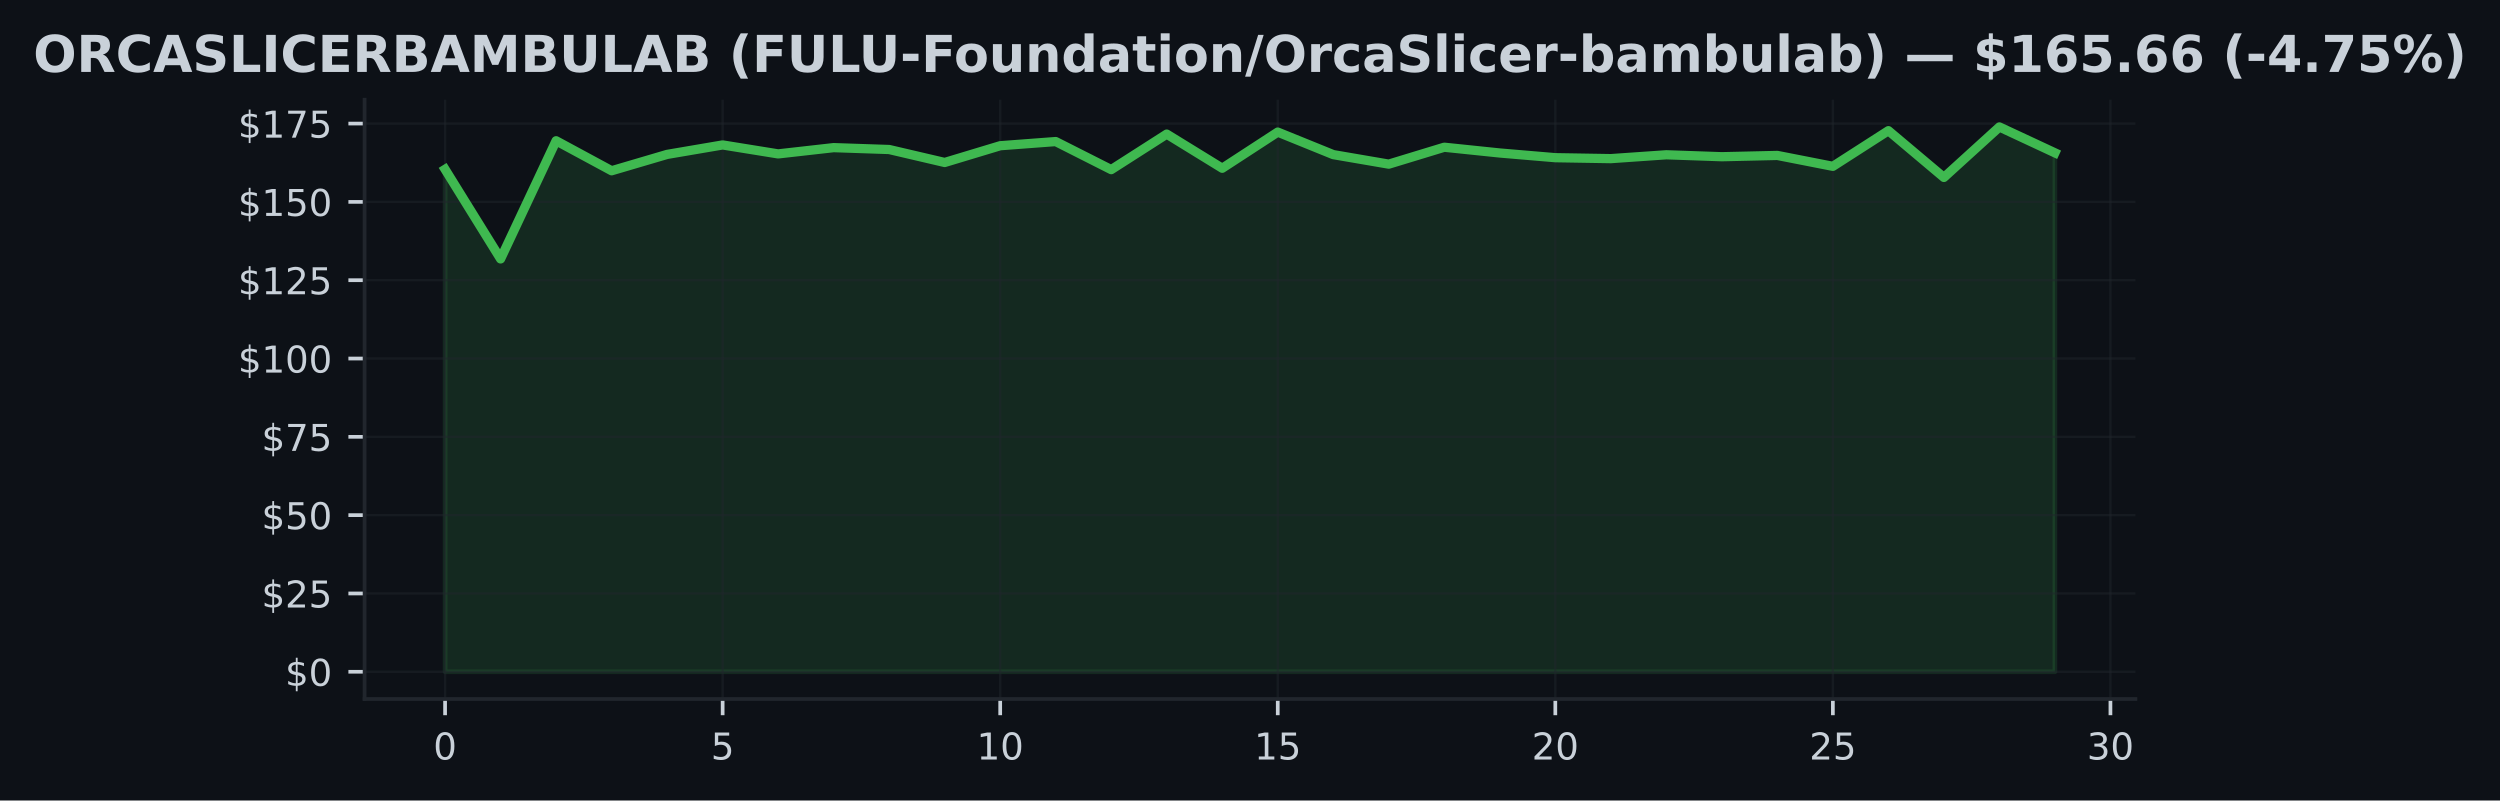
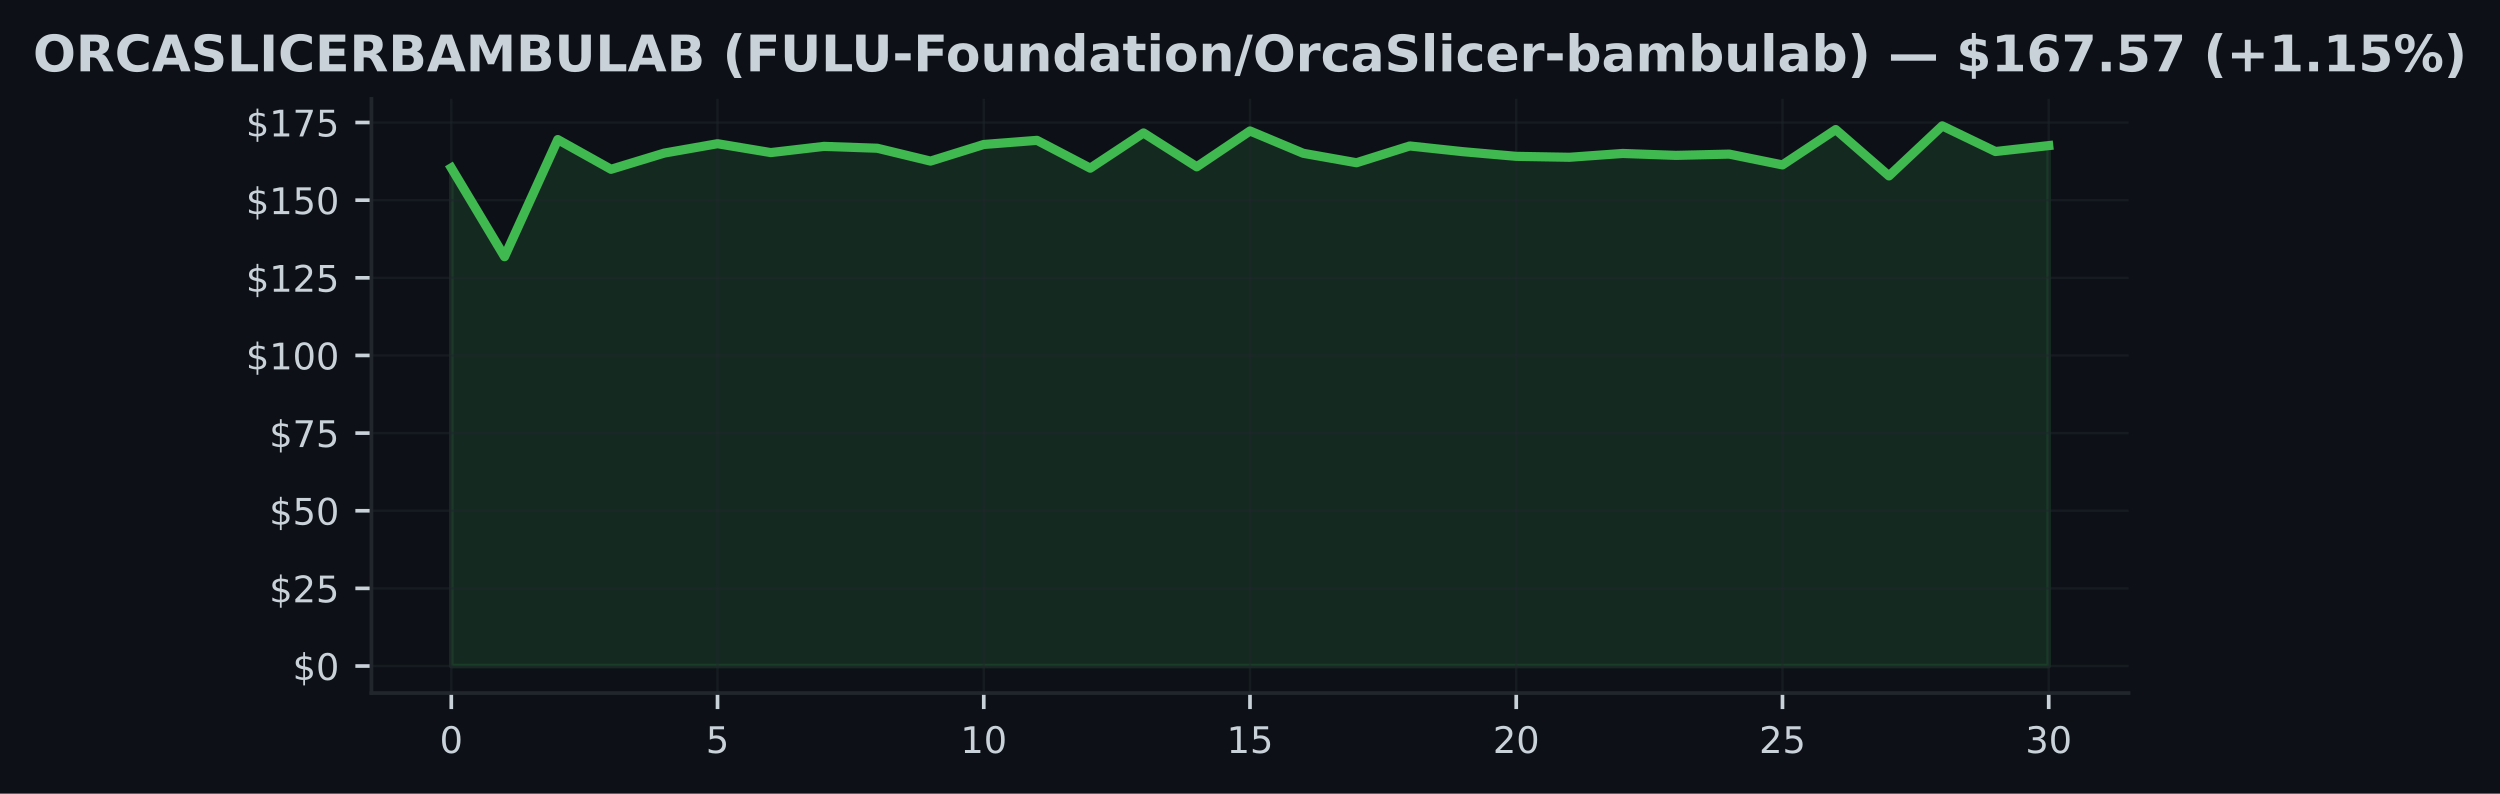
- <svg xmlns="http://www.w3.org/2000/svg" xmlns:xlink="http://www.w3.org/1999/xlink" width="540.473pt" height="173.061pt" viewBox="0 0 540.473 173.061" version="1.1">
+ <svg xmlns="http://www.w3.org/2000/svg" xmlns:xlink="http://www.w3.org/1999/xlink" width="545.126pt" height="173.061pt" viewBox="0 0 545.126 173.061" version="1.1">
  <defs>
    <style type="text/css">*{stroke-linejoin: round; stroke-linecap: butt}</style>
  </defs>
  <g id="figure_1">
    <g id="patch_1">
-       <path d="M 0 173.061  L 540.473 173.061  L 540.473 0  L 0 0  z " style="fill: #0d1117" />
+       <path d="M 0 173.061  L 545.126 173.061  L 545.126 0  L 0 0  z " style="fill: #0d1117" />
    </g>
    <g id="axes_1">
      <g id="patch_2">
-         <path d="M 78.82 151.118  L 461.653 151.118  L 461.653 21.558  L 78.82 21.558  z " style="fill: #0d1117" />
+         <path d="M 80.988 151.118  L 464.138 151.118  L 464.138 21.558  L 80.988 21.558  z " style="fill: #0d1117" />
      </g>
      <g id="FillBetweenPolyCollection_1">
        <defs>
-           <path id="m180959167f" d="M 96.222 -27.832  L 96.222 -136.451  L 108.223 -117.089  L 120.224 -142.627  L 132.225 -136.146  L 144.226 -139.681  L 156.227 -141.726  L 168.228 -139.789  L 180.229 -141.144  L 192.23 -140.737  L 204.231 -137.934  L 216.232 -141.557  L 228.233 -142.458  L 240.234 -136.39  L 252.235 -144.069  L 264.236 -136.688  L 276.237 -144.503  L 288.238 -139.634  L 300.239 -137.575  L 312.24 -141.232  L 324.241 -139.986  L 336.242 -138.97  L 348.243 -138.767  L 360.244 -139.6  L 372.245 -139.18  L 384.246 -139.457  L 396.247 -137.101  L 408.248 -144.808  L 420.25 -134.703  L 432.251 -145.613  L 444.252 -140.02  L 444.252 -27.832  L 444.252 -27.832  L 432.251 -27.832  L 420.25 -27.832  L 408.248 -27.832  L 396.247 -27.832  L 384.246 -27.832  L 372.245 -27.832  L 360.244 -27.832  L 348.243 -27.832  L 336.242 -27.832  L 324.241 -27.832  L 312.24 -27.832  L 300.239 -27.832  L 288.238 -27.832  L 276.237 -27.832  L 264.236 -27.832  L 252.235 -27.832  L 240.234 -27.832  L 228.233 -27.832  L 216.232 -27.832  L 204.231 -27.832  L 192.23 -27.832  L 180.229 -27.832  L 168.228 -27.832  L 156.227 -27.832  L 144.226 -27.832  L 132.225 -27.832  L 120.224 -27.832  L 108.223 -27.832  L 96.222 -27.832  z " style="stroke: #3fb950; stroke-opacity: 0.15" />
+           <path id="ma8d5c321e5" d="M 98.404 -27.832  L 98.404 -136.451  L 110.014 -117.089  L 121.625 -142.627  L 133.236 -136.146  L 144.846 -139.681  L 156.457 -141.726  L 168.068 -139.789  L 179.678 -141.144  L 191.289 -140.737  L 202.899 -137.934  L 214.51 -141.557  L 226.121 -142.458  L 237.731 -136.39  L 249.342 -144.069  L 260.952 -136.688  L 272.563 -144.503  L 284.174 -139.634  L 295.784 -137.575  L 307.395 -141.232  L 319.005 -139.986  L 330.616 -138.97  L 342.227 -138.767  L 353.837 -139.6  L 365.448 -139.18  L 377.058 -139.457  L 388.669 -137.101  L 400.28 -144.808  L 411.89 -134.703  L 423.501 -145.613  L 435.111 -140.02  L 446.722 -141.313  L 446.722 -27.832  L 446.722 -27.832  L 435.111 -27.832  L 423.501 -27.832  L 411.89 -27.832  L 400.28 -27.832  L 388.669 -27.832  L 377.058 -27.832  L 365.448 -27.832  L 353.837 -27.832  L 342.227 -27.832  L 330.616 -27.832  L 319.005 -27.832  L 307.395 -27.832  L 295.784 -27.832  L 284.174 -27.832  L 272.563 -27.832  L 260.952 -27.832  L 249.342 -27.832  L 237.731 -27.832  L 226.121 -27.832  L 214.51 -27.832  L 202.899 -27.832  L 191.289 -27.832  L 179.678 -27.832  L 168.068 -27.832  L 156.457 -27.832  L 144.846 -27.832  L 133.236 -27.832  L 121.625 -27.832  L 110.014 -27.832  L 98.404 -27.832  z " style="stroke: #3fb950; stroke-opacity: 0.15" />
        </defs>
-         <g clip-path="url(#p83955f3432)">
-           <use xlink:href="#m180959167f" x="0" y="173.061" style="fill: #3fb950; fill-opacity: 0.15; stroke: #3fb950; stroke-opacity: 0.15" />
+         <g clip-path="url(#p4345a92271)">
+           <use xlink:href="#ma8d5c321e5" x="0" y="173.061" style="fill: #3fb950; fill-opacity: 0.15; stroke: #3fb950; stroke-opacity: 0.15" />
        </g>
      </g>
      <g id="matplotlib.axis_1">
        <g id="xtick_1">
          <g id="line2d_1">
-             <path d="M 96.222 151.118  L 96.222 21.558  " clip-path="url(#p83955f3432)" style="fill: none; stroke: #21262d; stroke-opacity: 0.5; stroke-width: 0.5; stroke-linecap: square" />
+             <path d="M 98.404 151.118  L 98.404 21.558  " clip-path="url(#p4345a92271)" style="fill: none; stroke: #21262d; stroke-opacity: 0.5; stroke-width: 0.5; stroke-linecap: square" />
          </g>
          <g id="line2d_2">
            <defs>
-               <path id="m62723dc373" d="M 0 0  L 0 3.5  " style="stroke: #c9d1d9; stroke-width: 0.8" />
+               <path id="m19f1d77c74" d="M 0 0  L 0 3.5  " style="stroke: #c9d1d9; stroke-width: 0.8" />
            </defs>
            <g>
-               <use xlink:href="#m62723dc373" x="96.222" y="151.118" style="fill: #c9d1d9; stroke: #c9d1d9; stroke-width: 0.8" />
+               <use xlink:href="#m19f1d77c74" x="98.404" y="151.118" style="fill: #c9d1d9; stroke: #c9d1d9; stroke-width: 0.8" />
            </g>
          </g>
          <g id="text_1">
-             <g style="fill: #c9d1d9" transform="translate(93.67669 164.197) scale(0.08 -0.08)">
+             <g style="fill: #c9d1d9" transform="translate(95.85888 164.197) scale(0.08 -0.08)">
              <defs>
                <path id="DejaVuSans-30" d="M 2034 4250  Q 1547 4250 1301 3770  Q 1056 3291 1056 2328  Q 1056 1369 1301 889  Q 1547 409 2034 409  Q 2525 409 2770 889  Q 3016 1369 3016 2328  Q 3016 3291 2770 3770  Q 2525 4250 2034 4250  z M 2034 4750  Q 2819 4750 3233 4129  Q 3647 3509 3647 2328  Q 3647 1150 3233 529  Q 2819 -91 2034 -91  Q 1250 -91 836 529  Q 422 1150 422 2328  Q 422 3509 836 4129  Q 1250 4750 2034 4750  z " transform="scale(0.015625)" />
              </defs>
              <use xlink:href="#DejaVuSans-30" />
            </g>
          </g>
        </g>
        <g id="xtick_2">
          <g id="line2d_3">
-             <path d="M 156.227 151.118  L 156.227 21.558  " clip-path="url(#p83955f3432)" style="fill: none; stroke: #21262d; stroke-opacity: 0.5; stroke-width: 0.5; stroke-linecap: square" />
+             <path d="M 156.457 151.118  L 156.457 21.558  " clip-path="url(#p4345a92271)" style="fill: none; stroke: #21262d; stroke-opacity: 0.5; stroke-width: 0.5; stroke-linecap: square" />
          </g>
          <g id="line2d_4">
            <g>
-               <use xlink:href="#m62723dc373" x="156.227" y="151.118" style="fill: #c9d1d9; stroke: #c9d1d9; stroke-width: 0.8" />
+               <use xlink:href="#m19f1d77c74" x="156.457" y="151.118" style="fill: #c9d1d9; stroke: #c9d1d9; stroke-width: 0.8" />
            </g>
          </g>
          <g id="text_2">
-             <g style="fill: #c9d1d9" transform="translate(153.6818 164.197) scale(0.08 -0.08)">
+             <g style="fill: #c9d1d9" transform="translate(153.9119 164.197) scale(0.08 -0.08)">
              <defs>
                <path id="DejaVuSans-35" d="M 691 4666  L 3169 4666  L 3169 4134  L 1269 4134  L 1269 2991  Q 1406 3038 1543 3061  Q 1681 3084 1819 3084  Q 2600 3084 3056 2656  Q 3513 2228 3513 1497  Q 3513 744 3044 326  Q 2575 -91 1722 -91  Q 1428 -91 1123 -41  Q 819 9 494 109  L 494 744  Q 775 591 1075 516  Q 1375 441 1709 441  Q 2250 441 2565 725  Q 2881 1009 2881 1497  Q 2881 1984 2565 2268  Q 2250 2553 1709 2553  Q 1456 2553 1204 2497  Q 953 2441 691 2322  L 691 4666  z " transform="scale(0.015625)" />
              </defs>
              <use xlink:href="#DejaVuSans-35" />
            </g>
          </g>
        </g>
        <g id="xtick_3">
          <g id="line2d_5">
-             <path d="M 216.232 151.118  L 216.232 21.558  " clip-path="url(#p83955f3432)" style="fill: none; stroke: #21262d; stroke-opacity: 0.5; stroke-width: 0.5; stroke-linecap: square" />
+             <path d="M 214.51 151.118  L 214.51 21.558  " clip-path="url(#p4345a92271)" style="fill: none; stroke: #21262d; stroke-opacity: 0.5; stroke-width: 0.5; stroke-linecap: square" />
          </g>
          <g id="line2d_6">
            <g>
-               <use xlink:href="#m62723dc373" x="216.232" y="151.118" style="fill: #c9d1d9; stroke: #c9d1d9; stroke-width: 0.8" />
+               <use xlink:href="#m19f1d77c74" x="214.51" y="151.118" style="fill: #c9d1d9; stroke: #c9d1d9; stroke-width: 0.8" />
            </g>
          </g>
          <g id="text_3">
-             <g style="fill: #c9d1d9" transform="translate(211.142 164.197) scale(0.08 -0.08)">
+             <g style="fill: #c9d1d9" transform="translate(209.4199 164.197) scale(0.08 -0.08)">
              <defs>
                <path id="DejaVuSans-31" d="M 794 531  L 1825 531  L 1825 4091  L 703 3866  L 703 4441  L 1819 4666  L 2450 4666  L 2450 531  L 3481 531  L 3481 0  L 794 0  L 794 531  z " transform="scale(0.015625)" />
              </defs>
              <use xlink:href="#DejaVuSans-31" />
              <use xlink:href="#DejaVuSans-30" transform="translate(63.62305 0)" />
            </g>
          </g>
        </g>
        <g id="xtick_4">
          <g id="line2d_7">
-             <path d="M 276.237 151.118  L 276.237 21.558  " clip-path="url(#p83955f3432)" style="fill: none; stroke: #21262d; stroke-opacity: 0.5; stroke-width: 0.5; stroke-linecap: square" />
+             <path d="M 272.563 151.118  L 272.563 21.558  " clip-path="url(#p4345a92271)" style="fill: none; stroke: #21262d; stroke-opacity: 0.5; stroke-width: 0.5; stroke-linecap: square" />
          </g>
          <g id="line2d_8">
            <g>
-               <use xlink:href="#m62723dc373" x="276.237" y="151.118" style="fill: #c9d1d9; stroke: #c9d1d9; stroke-width: 0.8" />
+               <use xlink:href="#m19f1d77c74" x="272.563" y="151.118" style="fill: #c9d1d9; stroke: #c9d1d9; stroke-width: 0.8" />
            </g>
          </g>
          <g id="text_4">
-             <g style="fill: #c9d1d9" transform="translate(271.1472 164.197) scale(0.08 -0.08)">
+             <g style="fill: #c9d1d9" transform="translate(267.473 164.197) scale(0.08 -0.08)">
              <use xlink:href="#DejaVuSans-31" />
              <use xlink:href="#DejaVuSans-35" transform="translate(63.62305 0)" />
            </g>
          </g>
        </g>
        <g id="xtick_5">
          <g id="line2d_9">
-             <path d="M 336.242 151.118  L 336.242 21.558  " clip-path="url(#p83955f3432)" style="fill: none; stroke: #21262d; stroke-opacity: 0.5; stroke-width: 0.5; stroke-linecap: square" />
+             <path d="M 330.616 151.118  L 330.616 21.558  " clip-path="url(#p4345a92271)" style="fill: none; stroke: #21262d; stroke-opacity: 0.5; stroke-width: 0.5; stroke-linecap: square" />
          </g>
          <g id="line2d_10">
            <g>
-               <use xlink:href="#m62723dc373" x="336.242" y="151.118" style="fill: #c9d1d9; stroke: #c9d1d9; stroke-width: 0.8" />
+               <use xlink:href="#m19f1d77c74" x="330.616" y="151.118" style="fill: #c9d1d9; stroke: #c9d1d9; stroke-width: 0.8" />
            </g>
          </g>
          <g id="text_5">
-             <g style="fill: #c9d1d9" transform="translate(331.1523 164.197) scale(0.08 -0.08)">
+             <g style="fill: #c9d1d9" transform="translate(325.526 164.197) scale(0.08 -0.08)">
              <defs>
                <path id="DejaVuSans-32" d="M 1228 531  L 3431 531  L 3431 0  L 469 0  L 469 531  Q 828 903 1448 1529  Q 2069 2156 2228 2338  Q 2531 2678 2651 2914  Q 2772 3150 2772 3378  Q 2772 3750 2511 3984  Q 2250 4219 1831 4219  Q 1534 4219 1204 4116  Q 875 4013 500 3803  L 500 4441  Q 881 4594 1212 4672  Q 1544 4750 1819 4750  Q 2544 4750 2975 4387  Q 3406 4025 3406 3419  Q 3406 3131 3298 2873  Q 3191 2616 2906 2266  Q 2828 2175 2409 1742  Q 1991 1309 1228 531  z " transform="scale(0.015625)" />
              </defs>
              <use xlink:href="#DejaVuSans-32" />
              <use xlink:href="#DejaVuSans-30" transform="translate(63.62305 0)" />
            </g>
          </g>
        </g>
        <g id="xtick_6">
          <g id="line2d_11">
-             <path d="M 396.247 151.118  L 396.247 21.558  " clip-path="url(#p83955f3432)" style="fill: none; stroke: #21262d; stroke-opacity: 0.5; stroke-width: 0.5; stroke-linecap: square" />
+             <path d="M 388.669 151.118  L 388.669 21.558  " clip-path="url(#p4345a92271)" style="fill: none; stroke: #21262d; stroke-opacity: 0.5; stroke-width: 0.5; stroke-linecap: square" />
          </g>
          <g id="line2d_12">
            <g>
-               <use xlink:href="#m62723dc373" x="396.247" y="151.118" style="fill: #c9d1d9; stroke: #c9d1d9; stroke-width: 0.8" />
+               <use xlink:href="#m19f1d77c74" x="388.669" y="151.118" style="fill: #c9d1d9; stroke: #c9d1d9; stroke-width: 0.8" />
            </g>
          </g>
          <g id="text_6">
-             <g style="fill: #c9d1d9" transform="translate(391.1575 164.197) scale(0.08 -0.08)">
+             <g style="fill: #c9d1d9" transform="translate(383.579 164.197) scale(0.08 -0.08)">
              <use xlink:href="#DejaVuSans-32" />
              <use xlink:href="#DejaVuSans-35" transform="translate(63.62305 0)" />
            </g>
          </g>
        </g>
        <g id="xtick_7">
          <g id="line2d_13">
-             <path d="M 456.253 151.118  L 456.253 21.558  " clip-path="url(#p83955f3432)" style="fill: none; stroke: #21262d; stroke-opacity: 0.5; stroke-width: 0.5; stroke-linecap: square" />
+             <path d="M 446.722 151.118  L 446.722 21.558  " clip-path="url(#p4345a92271)" style="fill: none; stroke: #21262d; stroke-opacity: 0.5; stroke-width: 0.5; stroke-linecap: square" />
          </g>
          <g id="line2d_14">
            <g>
-               <use xlink:href="#m62723dc373" x="456.253" y="151.118" style="fill: #c9d1d9; stroke: #c9d1d9; stroke-width: 0.8" />
+               <use xlink:href="#m19f1d77c74" x="446.722" y="151.118" style="fill: #c9d1d9; stroke: #c9d1d9; stroke-width: 0.8" />
            </g>
          </g>
          <g id="text_7">
-             <g style="fill: #c9d1d9" transform="translate(451.1626 164.197) scale(0.08 -0.08)">
+             <g style="fill: #c9d1d9" transform="translate(441.6321 164.197) scale(0.08 -0.08)">
              <defs>
                <path id="DejaVuSans-33" d="M 2597 2516  Q 3050 2419 3304 2112  Q 3559 1806 3559 1356  Q 3559 666 3084 287  Q 2609 -91 1734 -91  Q 1441 -91 1130 -33  Q 819 25 488 141  L 488 750  Q 750 597 1062 519  Q 1375 441 1716 441  Q 2309 441 2620 675  Q 2931 909 2931 1356  Q 2931 1769 2642 2001  Q 2353 2234 1838 2234  L 1294 2234  L 1294 2753  L 1863 2753  Q 2328 2753 2575 2939  Q 2822 3125 2822 3475  Q 2822 3834 2567 4026  Q 2313 4219 1838 4219  Q 1578 4219 1281 4162  Q 984 4106 628 3988  L 628 4550  Q 988 4650 1302 4700  Q 1616 4750 1894 4750  Q 2613 4750 3031 4423  Q 3450 4097 3450 3541  Q 3450 3153 3228 2886  Q 3006 2619 2597 2516  z " transform="scale(0.015625)" />
              </defs>
              <use xlink:href="#DejaVuSans-33" />
              <use xlink:href="#DejaVuSans-30" transform="translate(63.62305 0)" />
            </g>
          </g>
        </g>
      </g>
      <g id="matplotlib.axis_2">
        <g id="ytick_1">
          <g id="line2d_15">
-             <path d="M 78.82 145.229  L 461.653 145.229  " clip-path="url(#p83955f3432)" style="fill: none; stroke: #21262d; stroke-opacity: 0.5; stroke-width: 0.5; stroke-linecap: square" />
+             <path d="M 80.988 145.229  L 464.138 145.229  " clip-path="url(#p4345a92271)" style="fill: none; stroke: #21262d; stroke-opacity: 0.5; stroke-width: 0.5; stroke-linecap: square" />
          </g>
          <g id="line2d_16">
            <defs>
-               <path id="m76b5c9483f" d="M 0 0  L -3.5 0  " style="stroke: #c9d1d9; stroke-width: 0.8" />
+               <path id="m63d44e248c" d="M 0 0  L -3.5 0  " style="stroke: #c9d1d9; stroke-width: 0.8" />
            </defs>
            <g>
-               <use xlink:href="#m76b5c9483f" x="78.82" y="145.229" style="fill: #c9d1d9; stroke: #c9d1d9; stroke-width: 0.8" />
+               <use xlink:href="#m63d44e248c" x="80.988" y="145.229" style="fill: #c9d1d9; stroke: #c9d1d9; stroke-width: 0.8" />
            </g>
          </g>
          <g id="text_8">
-             <g style="fill: #c9d1d9" transform="translate(61.6402 148.2686) scale(0.08 -0.08)">
+             <g style="fill: #c9d1d9" transform="translate(63.80797 148.2686) scale(0.08 -0.08)">
              <defs>
                <path id="DejaVuSans-24" d="M 2163 -941  L 1850 -941  L 1847 0  Q 1519 6 1191 76  Q 863 147 531 288  L 531 850  Q 850 650 1176 548  Q 1503 447 1850 444  L 1850 1869  Q 1159 1981 845 2250  Q 531 2519 531 2988  Q 531 3497 872 3790  Q 1213 4084 1850 4128  L 1850 4863  L 2163 4863  L 2163 4138  Q 2453 4125 2725 4076  Q 2997 4028 3256 3944  L 3256 3397  Q 2997 3528 2723 3600  Q 2450 3672 2163 3684  L 2163 2350  Q 2872 2241 3206 1959  Q 3541 1678 3541 1191  Q 3541 663 3186 358  Q 2831 53 2163 6  L 2163 -941  z M 1850 2406  L 1850 3688  Q 1488 3647 1297 3481  Q 1106 3316 1106 3041  Q 1106 2772 1282 2622  Q 1459 2472 1850 2406  z M 2163 1806  L 2163 453  Q 2559 506 2761 678  Q 2963 850 2963 1131  Q 2963 1406 2770 1568  Q 2578 1731 2163 1806  z " transform="scale(0.015625)" />
              </defs>
              <use xlink:href="#DejaVuSans-24" />
              <use xlink:href="#DejaVuSans-30" transform="translate(63.62305 0)" />
            </g>
          </g>
        </g>
        <g id="ytick_2">
          <g id="line2d_17">
-             <path d="M 78.82 128.299  L 461.653 128.299  " clip-path="url(#p83955f3432)" style="fill: none; stroke: #21262d; stroke-opacity: 0.5; stroke-width: 0.5; stroke-linecap: square" />
+             <path d="M 80.988 128.299  L 464.138 128.299  " clip-path="url(#p4345a92271)" style="fill: none; stroke: #21262d; stroke-opacity: 0.5; stroke-width: 0.5; stroke-linecap: square" />
          </g>
          <g id="line2d_18">
            <g>
-               <use xlink:href="#m76b5c9483f" x="78.82" y="128.299" style="fill: #c9d1d9; stroke: #c9d1d9; stroke-width: 0.8" />
+               <use xlink:href="#m63d44e248c" x="80.988" y="128.299" style="fill: #c9d1d9; stroke: #c9d1d9; stroke-width: 0.8" />
            </g>
          </g>
          <g id="text_9">
-             <g style="fill: #c9d1d9" transform="translate(56.5502 131.3381) scale(0.08 -0.08)">
+             <g style="fill: #c9d1d9" transform="translate(58.71797 131.3381) scale(0.08 -0.08)">
              <use xlink:href="#DejaVuSans-24" />
              <use xlink:href="#DejaVuSans-32" transform="translate(63.62305 0)" />
              <use xlink:href="#DejaVuSans-35" transform="translate(127.2461 0)" />
            </g>
          </g>
        </g>
        <g id="ytick_3">
          <g id="line2d_19">
-             <path d="M 78.82 111.368  L 461.653 111.368  " clip-path="url(#p83955f3432)" style="fill: none; stroke: #21262d; stroke-opacity: 0.5; stroke-width: 0.5; stroke-linecap: square" />
+             <path d="M 80.988 111.368  L 464.138 111.368  " clip-path="url(#p4345a92271)" style="fill: none; stroke: #21262d; stroke-opacity: 0.5; stroke-width: 0.5; stroke-linecap: square" />
          </g>
          <g id="line2d_20">
            <g>
-               <use xlink:href="#m76b5c9483f" x="78.82" y="111.368" style="fill: #c9d1d9; stroke: #c9d1d9; stroke-width: 0.8" />
+               <use xlink:href="#m63d44e248c" x="80.988" y="111.368" style="fill: #c9d1d9; stroke: #c9d1d9; stroke-width: 0.8" />
            </g>
          </g>
          <g id="text_10">
-             <g style="fill: #c9d1d9" transform="translate(56.5502 114.4076) scale(0.08 -0.08)">
+             <g style="fill: #c9d1d9" transform="translate(58.71797 114.4076) scale(0.08 -0.08)">
              <use xlink:href="#DejaVuSans-24" />
              <use xlink:href="#DejaVuSans-35" transform="translate(63.62305 0)" />
              <use xlink:href="#DejaVuSans-30" transform="translate(127.2461 0)" />
            </g>
          </g>
        </g>
        <g id="ytick_4">
          <g id="line2d_21">
-             <path d="M 78.82 94.438  L 461.653 94.438  " clip-path="url(#p83955f3432)" style="fill: none; stroke: #21262d; stroke-opacity: 0.5; stroke-width: 0.5; stroke-linecap: square" />
+             <path d="M 80.988 94.438  L 464.138 94.438  " clip-path="url(#p4345a92271)" style="fill: none; stroke: #21262d; stroke-opacity: 0.5; stroke-width: 0.5; stroke-linecap: square" />
          </g>
          <g id="line2d_22">
            <g>
-               <use xlink:href="#m76b5c9483f" x="78.82" y="94.438" style="fill: #c9d1d9; stroke: #c9d1d9; stroke-width: 0.8" />
+               <use xlink:href="#m63d44e248c" x="80.988" y="94.438" style="fill: #c9d1d9; stroke: #c9d1d9; stroke-width: 0.8" />
            </g>
          </g>
          <g id="text_11">
-             <g style="fill: #c9d1d9" transform="translate(56.5502 97.47719) scale(0.08 -0.08)">
+             <g style="fill: #c9d1d9" transform="translate(58.71797 97.47719) scale(0.08 -0.08)">
              <defs>
                <path id="DejaVuSans-37" d="M 525 4666  L 3525 4666  L 3525 4397  L 1831 0  L 1172 0  L 2766 4134  L 525 4134  L 525 4666  z " transform="scale(0.015625)" />
              </defs>
              <use xlink:href="#DejaVuSans-24" />
              <use xlink:href="#DejaVuSans-37" transform="translate(63.62305 0)" />
              <use xlink:href="#DejaVuSans-35" transform="translate(127.2461 0)" />
            </g>
          </g>
        </g>
        <g id="ytick_5">
          <g id="line2d_23">
-             <path d="M 78.82 77.507  L 461.653 77.507  " clip-path="url(#p83955f3432)" style="fill: none; stroke: #21262d; stroke-opacity: 0.5; stroke-width: 0.5; stroke-linecap: square" />
+             <path d="M 80.988 77.507  L 464.138 77.507  " clip-path="url(#p4345a92271)" style="fill: none; stroke: #21262d; stroke-opacity: 0.5; stroke-width: 0.5; stroke-linecap: square" />
          </g>
          <g id="line2d_24">
            <g>
-               <use xlink:href="#m76b5c9483f" x="78.82" y="77.507" style="fill: #c9d1d9; stroke: #c9d1d9; stroke-width: 0.8" />
+               <use xlink:href="#m63d44e248c" x="80.988" y="77.507" style="fill: #c9d1d9; stroke: #c9d1d9; stroke-width: 0.8" />
            </g>
          </g>
          <g id="text_12">
-             <g style="fill: #c9d1d9" transform="translate(51.4602 80.54673) scale(0.08 -0.08)">
+             <g style="fill: #c9d1d9" transform="translate(53.62797 80.54673) scale(0.08 -0.08)">
              <use xlink:href="#DejaVuSans-24" />
              <use xlink:href="#DejaVuSans-31" transform="translate(63.62305 0)" />
              <use xlink:href="#DejaVuSans-30" transform="translate(127.2461 0)" />
              <use xlink:href="#DejaVuSans-30" transform="translate(190.8691 0)" />
            </g>
          </g>
        </g>
        <g id="ytick_6">
          <g id="line2d_25">
-             <path d="M 78.82 60.577  L 461.653 60.577  " clip-path="url(#p83955f3432)" style="fill: none; stroke: #21262d; stroke-opacity: 0.5; stroke-width: 0.5; stroke-linecap: square" />
+             <path d="M 80.988 60.577  L 464.138 60.577  " clip-path="url(#p4345a92271)" style="fill: none; stroke: #21262d; stroke-opacity: 0.5; stroke-width: 0.5; stroke-linecap: square" />
          </g>
          <g id="line2d_26">
            <g>
-               <use xlink:href="#m76b5c9483f" x="78.82" y="60.577" style="fill: #c9d1d9; stroke: #c9d1d9; stroke-width: 0.8" />
+               <use xlink:href="#m63d44e248c" x="80.988" y="60.577" style="fill: #c9d1d9; stroke: #c9d1d9; stroke-width: 0.8" />
            </g>
          </g>
          <g id="text_13">
-             <g style="fill: #c9d1d9" transform="translate(51.4602 63.61627) scale(0.08 -0.08)">
+             <g style="fill: #c9d1d9" transform="translate(53.62797 63.61627) scale(0.08 -0.08)">
              <use xlink:href="#DejaVuSans-24" />
              <use xlink:href="#DejaVuSans-31" transform="translate(63.62305 0)" />
              <use xlink:href="#DejaVuSans-32" transform="translate(127.2461 0)" />
              <use xlink:href="#DejaVuSans-35" transform="translate(190.8691 0)" />
            </g>
          </g>
        </g>
        <g id="ytick_7">
          <g id="line2d_27">
-             <path d="M 78.82 43.646  L 461.653 43.646  " clip-path="url(#p83955f3432)" style="fill: none; stroke: #21262d; stroke-opacity: 0.5; stroke-width: 0.5; stroke-linecap: square" />
+             <path d="M 80.988 43.646  L 464.138 43.646  " clip-path="url(#p4345a92271)" style="fill: none; stroke: #21262d; stroke-opacity: 0.5; stroke-width: 0.5; stroke-linecap: square" />
          </g>
          <g id="line2d_28">
            <g>
-               <use xlink:href="#m76b5c9483f" x="78.82" y="43.646" style="fill: #c9d1d9; stroke: #c9d1d9; stroke-width: 0.8" />
+               <use xlink:href="#m63d44e248c" x="80.988" y="43.646" style="fill: #c9d1d9; stroke: #c9d1d9; stroke-width: 0.8" />
            </g>
          </g>
          <g id="text_14">
-             <g style="fill: #c9d1d9" transform="translate(51.4602 46.68581) scale(0.08 -0.08)">
+             <g style="fill: #c9d1d9" transform="translate(53.62797 46.68581) scale(0.08 -0.08)">
              <use xlink:href="#DejaVuSans-24" />
              <use xlink:href="#DejaVuSans-31" transform="translate(63.62305 0)" />
              <use xlink:href="#DejaVuSans-35" transform="translate(127.2461 0)" />
              <use xlink:href="#DejaVuSans-30" transform="translate(190.8691 0)" />
            </g>
          </g>
        </g>
        <g id="ytick_8">
          <g id="line2d_29">
-             <path d="M 78.82 26.716  L 461.653 26.716  " clip-path="url(#p83955f3432)" style="fill: none; stroke: #21262d; stroke-opacity: 0.5; stroke-width: 0.5; stroke-linecap: square" />
+             <path d="M 80.988 26.716  L 464.138 26.716  " clip-path="url(#p4345a92271)" style="fill: none; stroke: #21262d; stroke-opacity: 0.5; stroke-width: 0.5; stroke-linecap: square" />
          </g>
          <g id="line2d_30">
            <g>
-               <use xlink:href="#m76b5c9483f" x="78.82" y="26.716" style="fill: #c9d1d9; stroke: #c9d1d9; stroke-width: 0.8" />
+               <use xlink:href="#m63d44e248c" x="80.988" y="26.716" style="fill: #c9d1d9; stroke: #c9d1d9; stroke-width: 0.8" />
            </g>
          </g>
          <g id="text_15">
-             <g style="fill: #c9d1d9" transform="translate(51.4602 29.75535) scale(0.08 -0.08)">
+             <g style="fill: #c9d1d9" transform="translate(53.62797 29.75535) scale(0.08 -0.08)">
              <use xlink:href="#DejaVuSans-24" />
              <use xlink:href="#DejaVuSans-31" transform="translate(63.62305 0)" />
              <use xlink:href="#DejaVuSans-37" transform="translate(127.2461 0)" />
              <use xlink:href="#DejaVuSans-35" transform="translate(190.8691 0)" />
            </g>
          </g>
        </g>
      </g>
      <g id="line2d_31">
-         <path d="M 96.222 36.61  L 108.223 55.972  L 120.224 30.434  L 132.225 36.915  L 144.226 33.38  L 156.227 31.335  L 168.228 33.271  L 180.229 31.917  L 192.23 32.323  L 204.231 35.127  L 216.232 31.504  L 228.233 30.603  L 240.234 36.671  L 252.235 28.991  L 264.236 36.373  L 276.237 28.558  L 288.238 33.427  L 300.239 35.486  L 312.24 31.829  L 324.241 33.075  L 336.242 34.091  L 348.243 34.294  L 360.244 33.461  L 372.245 33.881  L 384.246 33.603  L 396.247 35.96  L 408.248 28.253  L 420.25 38.357  L 432.251 27.447  L 444.252 33.041  " clip-path="url(#p83955f3432)" style="fill: none; stroke: #3fb950; stroke-width: 2; stroke-linecap: square" />
+         <path d="M 98.404 36.61  L 110.014 55.972  L 121.625 30.434  L 133.236 36.915  L 144.846 33.38  L 156.457 31.335  L 168.068 33.271  L 179.678 31.917  L 191.289 32.323  L 202.899 35.127  L 214.51 31.504  L 226.121 30.603  L 237.731 36.671  L 249.342 28.991  L 260.952 36.373  L 272.563 28.558  L 284.174 33.427  L 295.784 35.486  L 307.395 31.829  L 319.005 33.075  L 330.616 34.091  L 342.227 34.294  L 353.837 33.461  L 365.448 33.881  L 377.058 33.603  L 388.669 35.96  L 400.28 28.253  L 411.89 38.357  L 423.501 27.447  L 435.111 33.041  L 446.722 31.748  " clip-path="url(#p4345a92271)" style="fill: none; stroke: #3fb950; stroke-width: 2; stroke-linecap: square" />
      </g>
      <g id="patch_3">
-         <path d="M 78.82 151.118  L 78.82 21.558  " style="fill: none; stroke: #21262d; stroke-width: 0.8; stroke-linejoin: miter; stroke-linecap: square" />
+         <path d="M 80.988 151.118  L 80.988 21.558  " style="fill: none; stroke: #21262d; stroke-width: 0.8; stroke-linejoin: miter; stroke-linecap: square" />
      </g>
      <g id="patch_4">
-         <path d="M 78.82 151.118  L 461.653 151.118  " style="fill: none; stroke: #21262d; stroke-width: 0.8; stroke-linejoin: miter; stroke-linecap: square" />
+         <path d="M 80.988 151.118  L 464.138 151.118  " style="fill: none; stroke: #21262d; stroke-width: 0.8; stroke-linejoin: miter; stroke-linecap: square" />
      </g>
      <g id="text_16">
        <g style="fill: #c9d1d9" transform="translate(7.2 15.55828) scale(0.11 -0.11)">
          <defs>
            <path id="DejaVuSans-Bold-4f" d="M 2719 3878  Q 2169 3878 1866 3472  Q 1563 3066 1563 2328  Q 1563 1594 1866 1187  Q 2169 781 2719 781  Q 3272 781 3575 1187  Q 3878 1594 3878 2328  Q 3878 3066 3575 3472  Q 3272 3878 2719 3878  z M 2719 4750  Q 3844 4750 4481 4106  Q 5119 3463 5119 2328  Q 5119 1197 4481 553  Q 3844 -91 2719 -91  Q 1597 -91 958 553  Q 319 1197 319 2328  Q 319 3463 958 4106  Q 1597 4750 2719 4750  z " transform="scale(0.015625)" />
            <path id="DejaVuSans-Bold-52" d="M 2297 2597  Q 2675 2597 2839 2737  Q 3003 2878 3003 3200  Q 3003 3519 2839 3656  Q 2675 3794 2297 3794  L 1791 3794  L 1791 2597  L 2297 2597  z M 1791 1766  L 1791 0  L 588 0  L 588 4666  L 2425 4666  Q 3347 4666 3776 4356  Q 4206 4047 4206 3378  Q 4206 2916 3982 2619  Q 3759 2322 3309 2181  Q 3556 2125 3751 1926  Q 3947 1728 4147 1325  L 4800 0  L 3519 0  L 2950 1159  Q 2778 1509 2601 1637  Q 2425 1766 2131 1766  L 1791 1766  z " transform="scale(0.015625)" />
            <path id="DejaVuSans-Bold-43" d="M 4288 256  Q 3956 84 3597 -3  Q 3238 -91 2847 -91  Q 1681 -91 1000 561  Q 319 1213 319 2328  Q 319 3447 1000 4098  Q 1681 4750 2847 4750  Q 3238 4750 3597 4662  Q 3956 4575 4288 4403  L 4288 3438  Q 3953 3666 3628 3772  Q 3303 3878 2944 3878  Q 2300 3878 1931 3465  Q 1563 3053 1563 2328  Q 1563 1606 1931 1193  Q 2300 781 2944 781  Q 3303 781 3628 887  Q 3953 994 4288 1222  L 4288 256  z " transform="scale(0.015625)" />
            <path id="DejaVuSans-Bold-41" d="M 3419 850  L 1538 850  L 1241 0  L 31 0  L 1759 4666  L 3194 4666  L 4922 0  L 3713 0  L 3419 850  z M 1838 1716  L 3116 1716  L 2478 3572  L 1838 1716  z " transform="scale(0.015625)" />
            <path id="DejaVuSans-Bold-53" d="M 3834 4519  L 3834 3531  Q 3450 3703 3084 3790  Q 2719 3878 2394 3878  Q 1963 3878 1756 3759  Q 1550 3641 1550 3391  Q 1550 3203 1689 3098  Q 1828 2994 2194 2919  L 2706 2816  Q 3484 2659 3812 2340  Q 4141 2022 4141 1434  Q 4141 663 3683 286  Q 3225 -91 2284 -91  Q 1841 -91 1394 -6  Q 947 78 500 244  L 500 1259  Q 947 1022 1364 901  Q 1781 781 2169 781  Q 2563 781 2772 912  Q 2981 1044 2981 1288  Q 2981 1506 2839 1625  Q 2697 1744 2272 1838  L 1806 1941  Q 1106 2091 782 2419  Q 459 2747 459 3303  Q 459 4000 909 4375  Q 1359 4750 2203 4750  Q 2588 4750 2994 4692  Q 3400 4634 3834 4519  z " transform="scale(0.015625)" />
            <path id="DejaVuSans-Bold-4c" d="M 588 4666  L 1791 4666  L 1791 909  L 3903 909  L 3903 0  L 588 0  L 588 4666  z " transform="scale(0.015625)" />
            <path id="DejaVuSans-Bold-49" d="M 588 4666  L 1791 4666  L 1791 0  L 588 0  L 588 4666  z " transform="scale(0.015625)" />
            <path id="DejaVuSans-Bold-45" d="M 588 4666  L 3834 4666  L 3834 3756  L 1791 3756  L 1791 2888  L 3713 2888  L 3713 1978  L 1791 1978  L 1791 909  L 3903 909  L 3903 0  L 588 0  L 588 4666  z " transform="scale(0.015625)" />
            <path id="DejaVuSans-Bold-42" d="M 2456 2859  Q 2741 2859 2887 2984  Q 3034 3109 3034 3353  Q 3034 3594 2887 3720  Q 2741 3847 2456 3847  L 1791 3847  L 1791 2859  L 2456 2859  z M 2497 819  Q 2859 819 3042 972  Q 3225 1125 3225 1434  Q 3225 1738 3044 1889  Q 2863 2041 2497 2041  L 1791 2041  L 1791 819  L 2497 819  z M 3616 2497  Q 4003 2384 4215 2081  Q 4428 1778 4428 1338  Q 4428 663 3972 331  Q 3516 0 2584 0  L 588 0  L 588 4666  L 2394 4666  Q 3366 4666 3802 4372  Q 4238 4078 4238 3431  Q 4238 3091 4078 2852  Q 3919 2613 3616 2497  z " transform="scale(0.015625)" />
            <path id="DejaVuSans-Bold-4d" d="M 588 4666  L 2119 4666  L 3181 2169  L 4250 4666  L 5778 4666  L 5778 0  L 4641 0  L 4641 3413  L 3566 897  L 2803 897  L 1728 3413  L 1728 0  L 588 0  L 588 4666  z " transform="scale(0.015625)" />
            <path id="DejaVuSans-Bold-55" d="M 588 4666  L 1791 4666  L 1791 1869  Q 1791 1291 1980 1042  Q 2169 794 2597 794  Q 3028 794 3217 1042  Q 3406 1291 3406 1869  L 3406 4666  L 4609 4666  L 4609 1869  Q 4609 878 4112 393  Q 3616 -91 2597 -91  Q 1581 -91 1084 393  Q 588 878 588 1869  L 588 4666  z " transform="scale(0.015625)" />
            <path id="DejaVuSans-Bold-20" transform="scale(0.015625)" />
            <path id="DejaVuSans-Bold-28" d="M 2413 -844  L 1484 -844  Q 1006 -72 778 623  Q 550 1319 550 2003  Q 550 2688 779 3389  Q 1009 4091 1484 4856  L 2413 4856  Q 2013 4116 1813 3408  Q 1613 2700 1613 2009  Q 1613 1319 1811 609  Q 2009 -100 2413 -844  z " transform="scale(0.015625)" />
            <path id="DejaVuSans-Bold-46" d="M 588 4666  L 3834 4666  L 3834 3756  L 1791 3756  L 1791 2888  L 3713 2888  L 3713 1978  L 1791 1978  L 1791 0  L 588 0  L 588 4666  z " transform="scale(0.015625)" />
            <path id="DejaVuSans-Bold-2d" d="M 347 2297  L 2309 2297  L 2309 1388  L 347 1388  L 347 2297  z " transform="scale(0.015625)" />
            <path id="DejaVuSans-Bold-6f" d="M 2203 2784  Q 1831 2784 1636 2517  Q 1441 2250 1441 1747  Q 1441 1244 1636 976  Q 1831 709 2203 709  Q 2569 709 2762 976  Q 2956 1244 2956 1747  Q 2956 2250 2762 2517  Q 2569 2784 2203 2784  z M 2203 3584  Q 3106 3584 3614 3096  Q 4122 2609 4122 1747  Q 4122 884 3614 396  Q 3106 -91 2203 -91  Q 1297 -91 786 396  Q 275 884 275 1747  Q 275 2609 786 3096  Q 1297 3584 2203 3584  z " transform="scale(0.015625)" />
            <path id="DejaVuSans-Bold-75" d="M 500 1363  L 500 3500  L 1625 3500  L 1625 3150  Q 1625 2866 1622 2436  Q 1619 2006 1619 1863  Q 1619 1441 1641 1255  Q 1663 1069 1716 984  Q 1784 875 1895 815  Q 2006 756 2150 756  Q 2500 756 2700 1025  Q 2900 1294 2900 1772  L 2900 3500  L 4019 3500  L 4019 0  L 2900 0  L 2900 506  Q 2647 200 2364 54  Q 2081 -91 1741 -91  Q 1134 -91 817 281  Q 500 653 500 1363  z " transform="scale(0.015625)" />
            <path id="DejaVuSans-Bold-6e" d="M 4056 2131  L 4056 0  L 2931 0  L 2931 347  L 2931 1631  Q 2931 2084 2911 2256  Q 2891 2428 2841 2509  Q 2775 2619 2662 2680  Q 2550 2741 2406 2741  Q 2056 2741 1856 2470  Q 1656 2200 1656 1722  L 1656 0  L 538 0  L 538 3500  L 1656 3500  L 1656 2988  Q 1909 3294 2193 3439  Q 2478 3584 2822 3584  Q 3428 3584 3742 3212  Q 4056 2841 4056 2131  z " transform="scale(0.015625)" />
            <path id="DejaVuSans-Bold-64" d="M 2919 2988  L 2919 4863  L 4044 4863  L 4044 0  L 2919 0  L 2919 506  Q 2688 197 2409 53  Q 2131 -91 1766 -91  Q 1119 -91 703 423  Q 288 938 288 1747  Q 288 2556 703 3070  Q 1119 3584 1766 3584  Q 2128 3584 2408 3439  Q 2688 3294 2919 2988  z M 2181 722  Q 2541 722 2730 984  Q 2919 1247 2919 1747  Q 2919 2247 2730 2509  Q 2541 2772 2181 2772  Q 1825 2772 1636 2509  Q 1447 2247 1447 1747  Q 1447 1247 1636 984  Q 1825 722 2181 722  z " transform="scale(0.015625)" />
            <path id="DejaVuSans-Bold-61" d="M 2106 1575  Q 1756 1575 1579 1456  Q 1403 1338 1403 1106  Q 1403 894 1545 773  Q 1688 653 1941 653  Q 2256 653 2472 879  Q 2688 1106 2688 1447  L 2688 1575  L 2106 1575  z M 3816 1997  L 3816 0  L 2688 0  L 2688 519  Q 2463 200 2181 54  Q 1900 -91 1497 -91  Q 953 -91 614 226  Q 275 544 275 1050  Q 275 1666 698 1953  Q 1122 2241 2028 2241  L 2688 2241  L 2688 2328  Q 2688 2594 2478 2717  Q 2269 2841 1825 2841  Q 1466 2841 1156 2769  Q 847 2697 581 2553  L 581 3406  Q 941 3494 1303 3539  Q 1666 3584 2028 3584  Q 2975 3584 3395 3211  Q 3816 2838 3816 1997  z " transform="scale(0.015625)" />
            <path id="DejaVuSans-Bold-74" d="M 1759 4494  L 1759 3500  L 2913 3500  L 2913 2700  L 1759 2700  L 1759 1216  Q 1759 972 1856 886  Q 1953 800 2241 800  L 2816 800  L 2816 0  L 1856 0  Q 1194 0 917 276  Q 641 553 641 1216  L 641 2700  L 84 2700  L 84 3500  L 641 3500  L 641 4494  L 1759 4494  z " transform="scale(0.015625)" />
            <path id="DejaVuSans-Bold-69" d="M 538 3500  L 1656 3500  L 1656 0  L 538 0  L 538 3500  z M 538 4863  L 1656 4863  L 1656 3950  L 538 3950  L 538 4863  z " transform="scale(0.015625)" />
            <path id="DejaVuSans-Bold-2f" d="M 1644 4666  L 2338 4666  L 691 -594  L 0 -594  L 1644 4666  z " transform="scale(0.015625)" />
            <path id="DejaVuSans-Bold-72" d="M 3138 2547  Q 2991 2616 2845 2648  Q 2700 2681 2553 2681  Q 2122 2681 1889 2404  Q 1656 2128 1656 1613  L 1656 0  L 538 0  L 538 3500  L 1656 3500  L 1656 2925  Q 1872 3269 2151 3426  Q 2431 3584 2822 3584  Q 2878 3584 2943 3579  Q 3009 3575 3134 3559  L 3138 2547  z " transform="scale(0.015625)" />
            <path id="DejaVuSans-Bold-63" d="M 3366 3391  L 3366 2478  Q 3138 2634 2908 2709  Q 2678 2784 2431 2784  Q 1963 2784 1702 2511  Q 1441 2238 1441 1747  Q 1441 1256 1702 982  Q 1963 709 2431 709  Q 2694 709 2930 787  Q 3166 866 3366 1019  L 3366 103  Q 3103 6 2833 -42  Q 2563 -91 2291 -91  Q 1344 -91 809 395  Q 275 881 275 1747  Q 275 2613 809 3098  Q 1344 3584 2291 3584  Q 2566 3584 2833 3536  Q 3100 3488 3366 3391  z " transform="scale(0.015625)" />
            <path id="DejaVuSans-Bold-6c" d="M 538 4863  L 1656 4863  L 1656 0  L 538 0  L 538 4863  z " transform="scale(0.015625)" />
            <path id="DejaVuSans-Bold-65" d="M 4031 1759  L 4031 1441  L 1416 1441  Q 1456 1047 1700 850  Q 1944 653 2381 653  Q 2734 653 3104 758  Q 3475 863 3866 1075  L 3866 213  Q 3469 63 3072 -14  Q 2675 -91 2278 -91  Q 1328 -91 801 392  Q 275 875 275 1747  Q 275 2603 792 3093  Q 1309 3584 2216 3584  Q 3041 3584 3536 3087  Q 4031 2591 4031 1759  z M 2881 2131  Q 2881 2450 2695 2645  Q 2509 2841 2209 2841  Q 1884 2841 1681 2658  Q 1478 2475 1428 2131  L 2881 2131  z " transform="scale(0.015625)" />
            <path id="DejaVuSans-Bold-62" d="M 2400 722  Q 2759 722 2948 984  Q 3138 1247 3138 1747  Q 3138 2247 2948 2509  Q 2759 2772 2400 2772  Q 2041 2772 1848 2508  Q 1656 2244 1656 1747  Q 1656 1250 1848 986  Q 2041 722 2400 722  z M 1656 2988  Q 1888 3294 2169 3439  Q 2450 3584 2816 3584  Q 3463 3584 3878 3070  Q 4294 2556 4294 1747  Q 4294 938 3878 423  Q 3463 -91 2816 -91  Q 2450 -91 2169 54  Q 1888 200 1656 506  L 1656 0  L 538 0  L 538 4863  L 1656 4863  L 1656 2988  z " transform="scale(0.015625)" />
            <path id="DejaVuSans-Bold-6d" d="M 3781 2919  Q 3994 3244 4286 3414  Q 4578 3584 4928 3584  Q 5531 3584 5847 3212  Q 6163 2841 6163 2131  L 6163 0  L 5038 0  L 5038 1825  Q 5041 1866 5042 1909  Q 5044 1953 5044 2034  Q 5044 2406 4934 2573  Q 4825 2741 4581 2741  Q 4263 2741 4089 2478  Q 3916 2216 3909 1719  L 3909 0  L 2784 0  L 2784 1825  Q 2784 2406 2684 2573  Q 2584 2741 2328 2741  Q 2006 2741 1831 2477  Q 1656 2213 1656 1722  L 1656 0  L 531 0  L 531 3500  L 1656 3500  L 1656 2988  Q 1863 3284 2130 3434  Q 2397 3584 2719 3584  Q 3081 3584 3359 3409  Q 3638 3234 3781 2919  z " transform="scale(0.015625)" />
            <path id="DejaVuSans-Bold-29" d="M 513 -844  Q 913 -100 1113 609  Q 1313 1319 1313 2009  Q 1313 2700 1113 3408  Q 913 4116 513 4856  L 1441 4856  Q 1916 4091 2145 3389  Q 2375 2688 2375 2003  Q 2375 1319 2147 623  Q 1919 -72 1441 -844  L 513 -844  z " transform="scale(0.015625)" />
            <path id="DejaVuSans-Bold-2014" d="M 344 2156  L 6056 2156  L 6056 1350  L 344 1350  L 344 2156  z " transform="scale(0.015625)" />
            <path id="DejaVuSans-Bold-24" d="M 2484 -941  L 1978 -941  L 1975 0  Q 1584 16 1218 87  Q 853 159 506 288  L 506 1106  Q 866 922 1233 823  Q 1600 725 1978 713  L 1978 1684  L 1875 1703  Q 1128 1834 814 2115  Q 500 2397 500 2925  Q 500 3484 883 3798  Q 1266 4113 1975 4141  L 1978 4863  L 2484 4863  L 2484 4153  Q 2797 4128 3109 4075  Q 3422 4022 3738 3938  L 3738 3144  Q 3425 3275 3112 3348  Q 2800 3422 2484 3438  L 2484 2541  L 2584 2522  Q 3378 2397 3698 2105  Q 4019 1813 4019 1241  Q 4019 666 3637 358  Q 3256 50 2484 6  L 2484 -941  z M 1978 2613  L 1978 3428  Q 1756 3416 1623 3308  Q 1491 3200 1491 3034  Q 1491 2850 1612 2745  Q 1734 2641 1978 2613  z M 2484 1594  L 2484 725  Q 2756 728 2892 831  Q 3028 934 3028 1141  Q 3028 1353 2903 1458  Q 2778 1563 2484 1594  z " transform="scale(0.015625)" />
            <path id="DejaVuSans-Bold-31" d="M 750 831  L 1813 831  L 1813 3847  L 722 3622  L 722 4441  L 1806 4666  L 2950 4666  L 2950 831  L 4013 831  L 4013 0  L 750 0  L 750 831  z " transform="scale(0.015625)" />
            <path id="DejaVuSans-Bold-36" d="M 2316 2303  Q 2000 2303 1842 2098  Q 1684 1894 1684 1484  Q 1684 1075 1842 870  Q 2000 666 2316 666  Q 2634 666 2792 870  Q 2950 1075 2950 1484  Q 2950 1894 2792 2098  Q 2634 2303 2316 2303  z M 3803 4544  L 3803 3681  Q 3506 3822 3243 3889  Q 2981 3956 2731 3956  Q 2194 3956 1894 3657  Q 1594 3359 1544 2772  Q 1750 2925 1990 3001  Q 2231 3078 2516 3078  Q 3231 3078 3670 2659  Q 4109 2241 4109 1563  Q 4109 813 3618 361  Q 3128 -91 2303 -91  Q 1394 -91 895 523  Q 397 1138 397 2266  Q 397 3422 980 4083  Q 1563 4744 2578 4744  Q 2900 4744 3203 4694  Q 3506 4644 3803 4544  z " transform="scale(0.015625)" />
+             <path id="DejaVuSans-Bold-37" d="M 428 4666  L 3944 4666  L 3944 3988  L 2125 0  L 953 0  L 2675 3781  L 428 3781  L 428 4666  z " transform="scale(0.015625)" />
+             <path id="DejaVuSans-Bold-2e" d="M 653 1209  L 1778 1209  L 1778 0  L 653 0  L 653 1209  z " transform="scale(0.015625)" />
            <path id="DejaVuSans-Bold-35" d="M 678 4666  L 3669 4666  L 3669 3781  L 1638 3781  L 1638 3059  Q 1775 3097 1914 3117  Q 2053 3138 2203 3138  Q 3056 3138 3531 2711  Q 4006 2284 4006 1522  Q 4006 766 3489 337  Q 2972 -91 2053 -91  Q 1656 -91 1267 -14  Q 878 63 494 219  L 494 1166  Q 875 947 1217 837  Q 1559 728 1863 728  Q 2300 728 2551 942  Q 2803 1156 2803 1522  Q 2803 1891 2551 2103  Q 2300 2316 1863 2316  Q 1603 2316 1309 2248  Q 1016 2181 678 2041  L 678 4666  z " transform="scale(0.015625)" />
-             <path id="DejaVuSans-Bold-2e" d="M 653 1209  L 1778 1209  L 1778 0  L 653 0  L 653 1209  z " transform="scale(0.015625)" />
-             <path id="DejaVuSans-Bold-34" d="M 2356 3675  L 1038 1722  L 2356 1722  L 2356 3675  z M 2156 4666  L 3494 4666  L 3494 1722  L 4159 1722  L 4159 850  L 3494 850  L 3494 0  L 2356 0  L 2356 850  L 288 850  L 288 1881  L 2156 4666  z " transform="scale(0.015625)" />
-             <path id="DejaVuSans-Bold-37" d="M 428 4666  L 3944 4666  L 3944 3988  L 2125 0  L 953 0  L 2675 3781  L 428 3781  L 428 4666  z " transform="scale(0.015625)" />
+             <path id="DejaVuSans-Bold-2b" d="M 3053 4013  L 3053 2375  L 4684 2375  L 4684 1638  L 3053 1638  L 3053 0  L 2309 0  L 2309 1638  L 678 1638  L 678 2375  L 2309 2375  L 2309 4013  L 3053 4013  z " transform="scale(0.015625)" />
            <path id="DejaVuSans-Bold-25" d="M 4959 1925  Q 4738 1925 4616 1733  Q 4494 1541 4494 1184  Q 4494 825 4614 633  Q 4734 441 4959 441  Q 5184 441 5303 633  Q 5422 825 5422 1184  Q 5422 1541 5301 1733  Q 5181 1925 4959 1925  z M 4959 2450  Q 5541 2450 5875 2112  Q 6209 1775 6209 1184  Q 6209 594 5875 251  Q 5541 -91 4959 -91  Q 4378 -91 4042 251  Q 3706 594 3706 1184  Q 3706 1772 4042 2111  Q 4378 2450 4959 2450  z M 2094 -91  L 1403 -91  L 4319 4750  L 5013 4750  L 2094 -91  z M 1453 4750  Q 2034 4750 2367 4411  Q 2700 4072 2700 3481  Q 2700 2891 2367 2550  Q 2034 2209 1453 2209  Q 872 2209 539 2550  Q 206 2891 206 3481  Q 206 4072 539 4411  Q 872 4750 1453 4750  z M 1453 4225  Q 1228 4225 1106 4031  Q 984 3838 984 3481  Q 984 3122 1106 2926  Q 1228 2731 1453 2731  Q 1678 2731 1798 2926  Q 1919 3122 1919 3481  Q 1919 3838 1797 4031  Q 1675 4225 1453 4225  z " transform="scale(0.015625)" />
          </defs>
          <use xlink:href="#DejaVuSans-Bold-4f" />
          <use xlink:href="#DejaVuSans-Bold-52" transform="translate(85.00977 0)" />
          <use xlink:href="#DejaVuSans-Bold-43" transform="translate(162.0117 0)" />
          <use xlink:href="#DejaVuSans-Bold-41" transform="translate(235.4004 0)" />
          <use xlink:href="#DejaVuSans-Bold-53" transform="translate(312.793 0)" />
          <use xlink:href="#DejaVuSans-Bold-4c" transform="translate(384.8145 0)" />
          <use xlink:href="#DejaVuSans-Bold-49" transform="translate(448.5352 0)" />
          <use xlink:href="#DejaVuSans-Bold-43" transform="translate(485.7422 0)" />
          <use xlink:href="#DejaVuSans-Bold-45" transform="translate(559.1309 0)" />
          <use xlink:href="#DejaVuSans-Bold-52" transform="translate(627.4414 0)" />
          <use xlink:href="#DejaVuSans-Bold-42" transform="translate(704.4434 0)" />
          <use xlink:href="#DejaVuSans-Bold-41" transform="translate(780.6641 0)" />
          <use xlink:href="#DejaVuSans-Bold-4d" transform="translate(858.0566 0)" />
          <use xlink:href="#DejaVuSans-Bold-42" transform="translate(957.5684 0)" />
          <use xlink:href="#DejaVuSans-Bold-55" transform="translate(1033.789 0)" />
          <use xlink:href="#DejaVuSans-Bold-4c" transform="translate(1114.99 0)" />
          <use xlink:href="#DejaVuSans-Bold-41" transform="translate(1178.711 0)" />
          <use xlink:href="#DejaVuSans-Bold-42" transform="translate(1256.104 0)" />
          <use xlink:href="#DejaVuSans-Bold-20" transform="translate(1332.324 0)" />
          <use xlink:href="#DejaVuSans-Bold-28" transform="translate(1367.139 0)" />
          <use xlink:href="#DejaVuSans-Bold-46" transform="translate(1412.842 0)" />
          <use xlink:href="#DejaVuSans-Bold-55" transform="translate(1481.152 0)" />
          <use xlink:href="#DejaVuSans-Bold-4c" transform="translate(1562.354 0)" />
          <use xlink:href="#DejaVuSans-Bold-55" transform="translate(1622.449 0)" />
          <use xlink:href="#DejaVuSans-Bold-2d" transform="translate(1703.65 0)" />
          <use xlink:href="#DejaVuSans-Bold-46" transform="translate(1745.154 0)" />
          <use xlink:href="#DejaVuSans-Bold-6f" transform="translate(1809.465 0)" />
          <use xlink:href="#DejaVuSans-Bold-75" transform="translate(1878.166 0)" />
          <use xlink:href="#DejaVuSans-Bold-6e" transform="translate(1949.357 0)" />
          <use xlink:href="#DejaVuSans-Bold-64" transform="translate(2020.549 0)" />
          <use xlink:href="#DejaVuSans-Bold-61" transform="translate(2092.131 0)" />
          <use xlink:href="#DejaVuSans-Bold-74" transform="translate(2159.611 0)" />
          <use xlink:href="#DejaVuSans-Bold-69" transform="translate(2207.414 0)" />
          <use xlink:href="#DejaVuSans-Bold-6f" transform="translate(2241.691 0)" />
          <use xlink:href="#DejaVuSans-Bold-6e" transform="translate(2310.393 0)" />
          <use xlink:href="#DejaVuSans-Bold-2f" transform="translate(2381.584 0)" />
          <use xlink:href="#DejaVuSans-Bold-4f" transform="translate(2418.107 0)" />
          <use xlink:href="#DejaVuSans-Bold-72" transform="translate(2503.117 0)" />
          <use xlink:href="#DejaVuSans-Bold-63" transform="translate(2552.434 0)" />
          <use xlink:href="#DejaVuSans-Bold-61" transform="translate(2611.711 0)" />
          <use xlink:href="#DejaVuSans-Bold-53" transform="translate(2679.191 0)" />
          <use xlink:href="#DejaVuSans-Bold-6c" transform="translate(2751.213 0)" />
          <use xlink:href="#DejaVuSans-Bold-69" transform="translate(2785.49 0)" />
          <use xlink:href="#DejaVuSans-Bold-63" transform="translate(2819.768 0)" />
          <use xlink:href="#DejaVuSans-Bold-65" transform="translate(2879.045 0)" />
          <use xlink:href="#DejaVuSans-Bold-72" transform="translate(2946.867 0)" />
          <use xlink:href="#DejaVuSans-Bold-2d" transform="translate(2996.184 0)" />
          <use xlink:href="#DejaVuSans-Bold-62" transform="translate(3037.688 0)" />
          <use xlink:href="#DejaVuSans-Bold-61" transform="translate(3109.27 0)" />
          <use xlink:href="#DejaVuSans-Bold-6d" transform="translate(3176.75 0)" />
          <use xlink:href="#DejaVuSans-Bold-62" transform="translate(3280.949 0)" />
          <use xlink:href="#DejaVuSans-Bold-75" transform="translate(3352.531 0)" />
          <use xlink:href="#DejaVuSans-Bold-6c" transform="translate(3423.723 0)" />
          <use xlink:href="#DejaVuSans-Bold-61" transform="translate(3458 0)" />
          <use xlink:href="#DejaVuSans-Bold-62" transform="translate(3525.48 0)" />
          <use xlink:href="#DejaVuSans-Bold-29" transform="translate(3597.062 0)" />
          <use xlink:href="#DejaVuSans-Bold-20" transform="translate(3642.766 0)" />
          <use xlink:href="#DejaVuSans-Bold-2014" transform="translate(3677.58 0)" />
          <use xlink:href="#DejaVuSans-Bold-20" transform="translate(3777.58 0)" />
          <use xlink:href="#DejaVuSans-Bold-24" transform="translate(3812.395 0)" />
          <use xlink:href="#DejaVuSans-Bold-31" transform="translate(3881.975 0)" />
          <use xlink:href="#DejaVuSans-Bold-36" transform="translate(3951.555 0)" />
-           <use xlink:href="#DejaVuSans-Bold-35" transform="translate(4021.135 0)" />
+           <use xlink:href="#DejaVuSans-Bold-37" transform="translate(4021.135 0)" />
          <use xlink:href="#DejaVuSans-Bold-2e" transform="translate(4090.715 0)" />
-           <use xlink:href="#DejaVuSans-Bold-36" transform="translate(4128.703 0)" />
-           <use xlink:href="#DejaVuSans-Bold-36" transform="translate(4198.283 0)" />
+           <use xlink:href="#DejaVuSans-Bold-35" transform="translate(4128.703 0)" />
+           <use xlink:href="#DejaVuSans-Bold-37" transform="translate(4198.283 0)" />
          <use xlink:href="#DejaVuSans-Bold-20" transform="translate(4267.863 0)" />
          <use xlink:href="#DejaVuSans-Bold-28" transform="translate(4302.678 0)" />
-           <use xlink:href="#DejaVuSans-Bold-2d" transform="translate(4348.381 0)" />
-           <use xlink:href="#DejaVuSans-Bold-34" transform="translate(4389.885 0)" />
-           <use xlink:href="#DejaVuSans-Bold-2e" transform="translate(4459.465 0)" />
-           <use xlink:href="#DejaVuSans-Bold-37" transform="translate(4497.453 0)" />
-           <use xlink:href="#DejaVuSans-Bold-35" transform="translate(4567.033 0)" />
-           <use xlink:href="#DejaVuSans-Bold-25" transform="translate(4636.613 0)" />
-           <use xlink:href="#DejaVuSans-Bold-29" transform="translate(4736.809 0)" />
+           <use xlink:href="#DejaVuSans-Bold-2b" transform="translate(4348.381 0)" />
+           <use xlink:href="#DejaVuSans-Bold-31" transform="translate(4432.17 0)" />
+           <use xlink:href="#DejaVuSans-Bold-2e" transform="translate(4501.75 0)" />
+           <use xlink:href="#DejaVuSans-Bold-31" transform="translate(4539.738 0)" />
+           <use xlink:href="#DejaVuSans-Bold-35" transform="translate(4609.318 0)" />
+           <use xlink:href="#DejaVuSans-Bold-25" transform="translate(4678.898 0)" />
+           <use xlink:href="#DejaVuSans-Bold-29" transform="translate(4779.094 0)" />
        </g>
      </g>
    </g>
  </g>
  <defs>
-     <clipPath id="p83955f3432">
-       <rect x="78.82" y="21.558" width="382.833" height="129.56" />
+     <clipPath id="p4345a92271">
+       <rect x="80.988" y="21.558" width="383.15" height="129.56" />
    </clipPath>
  </defs>
</svg>
